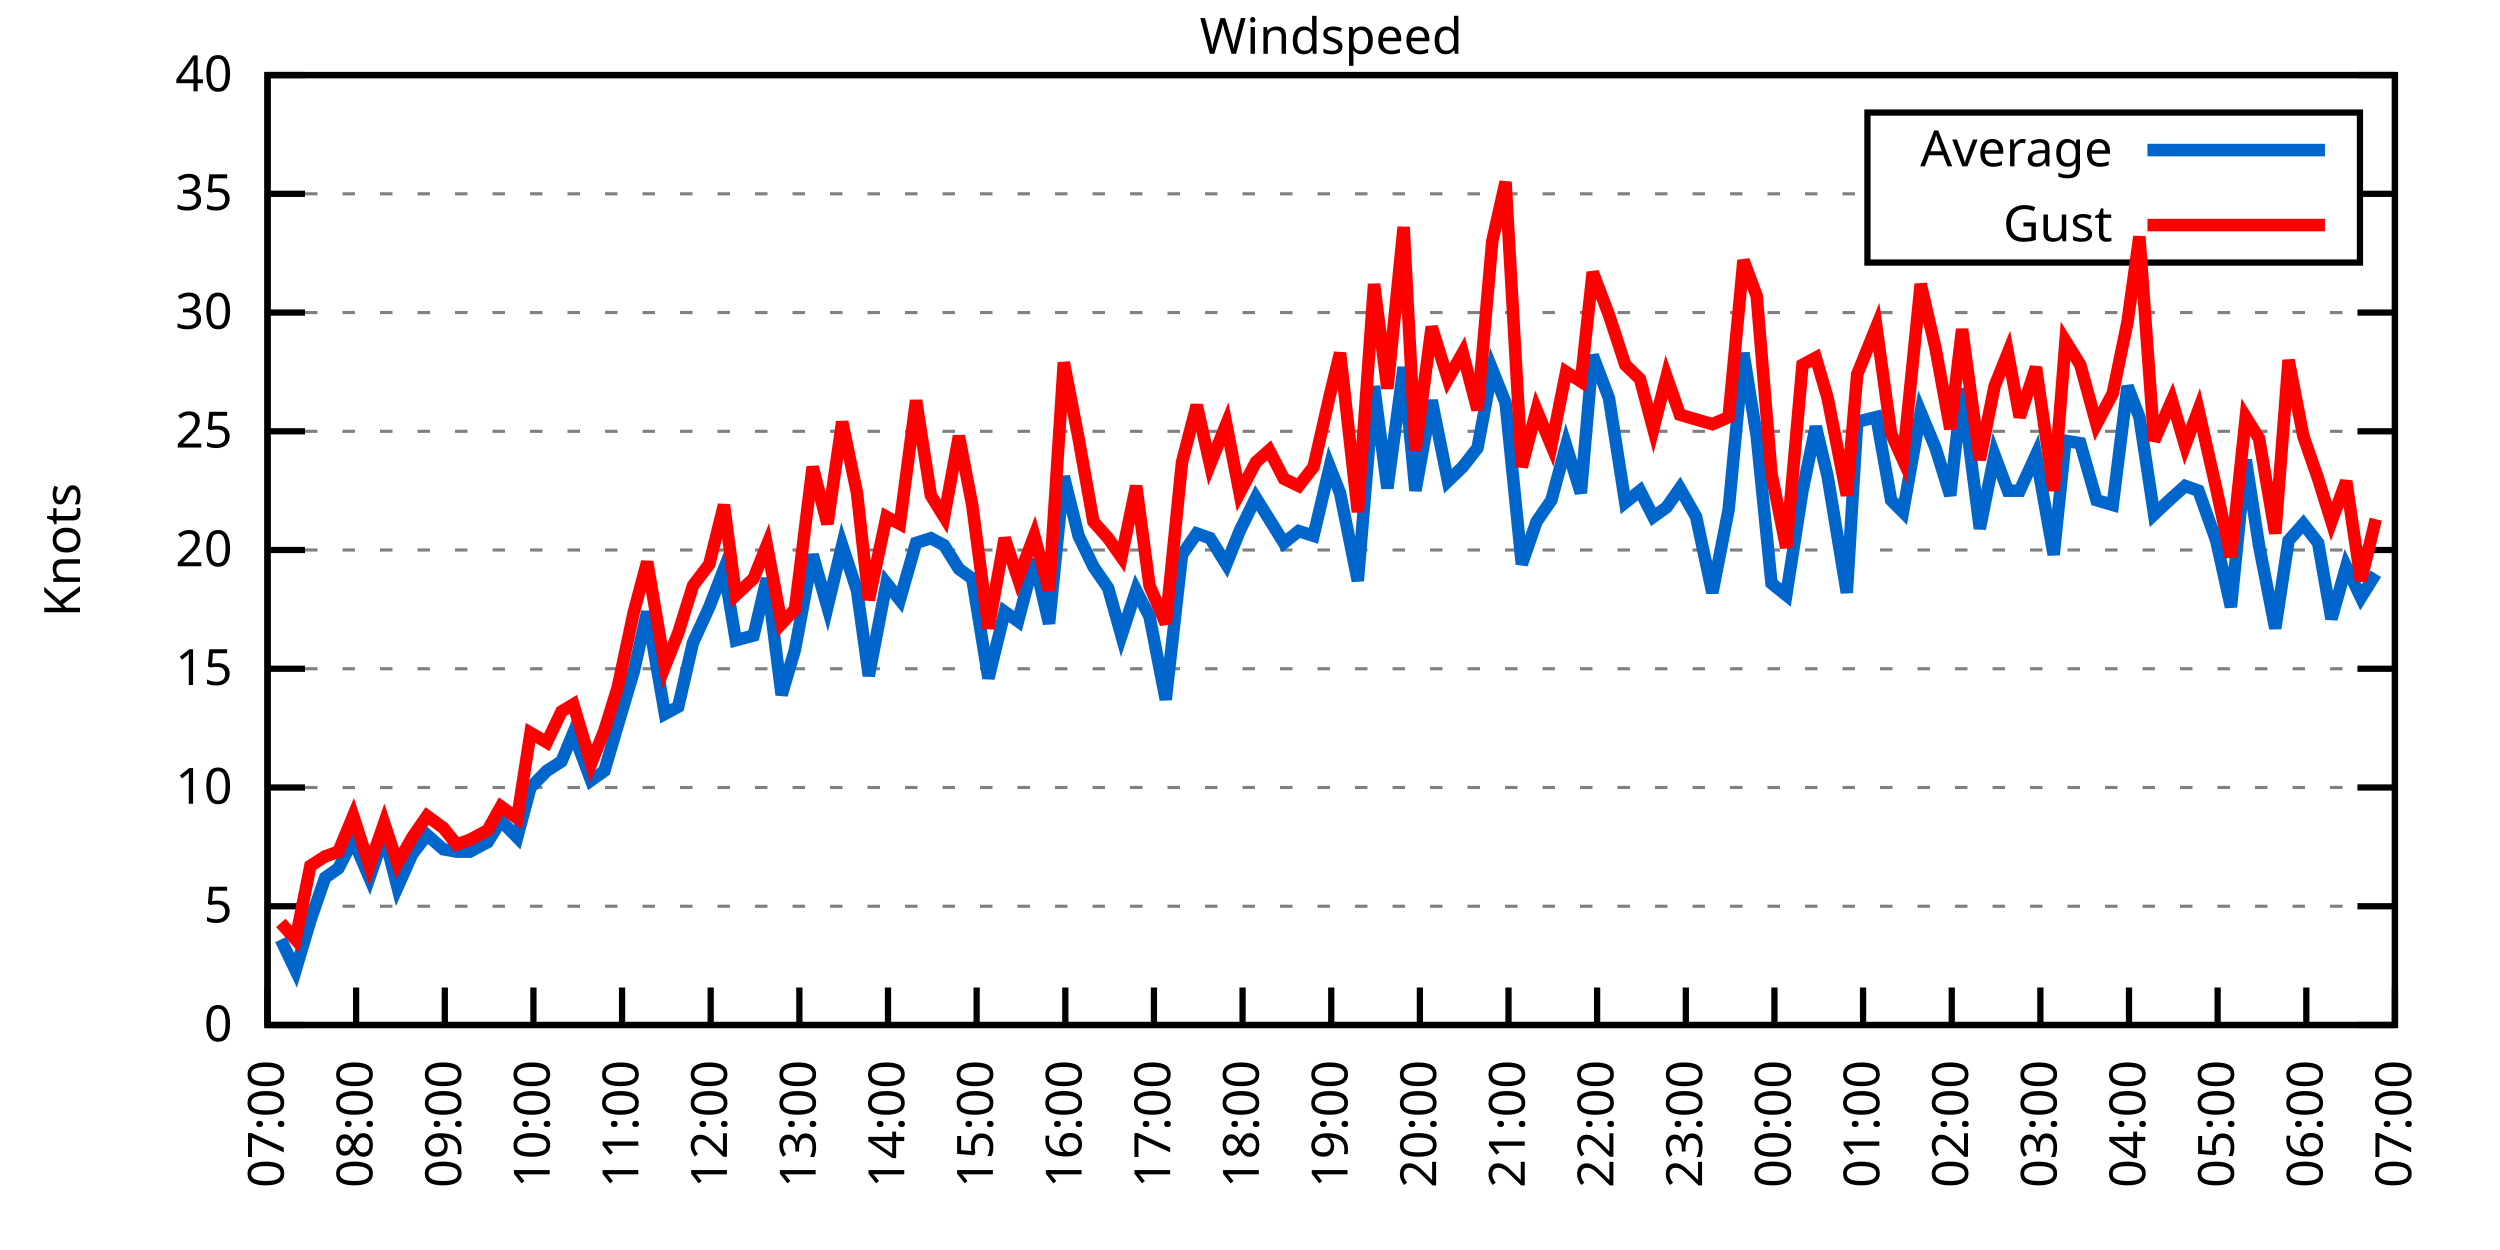
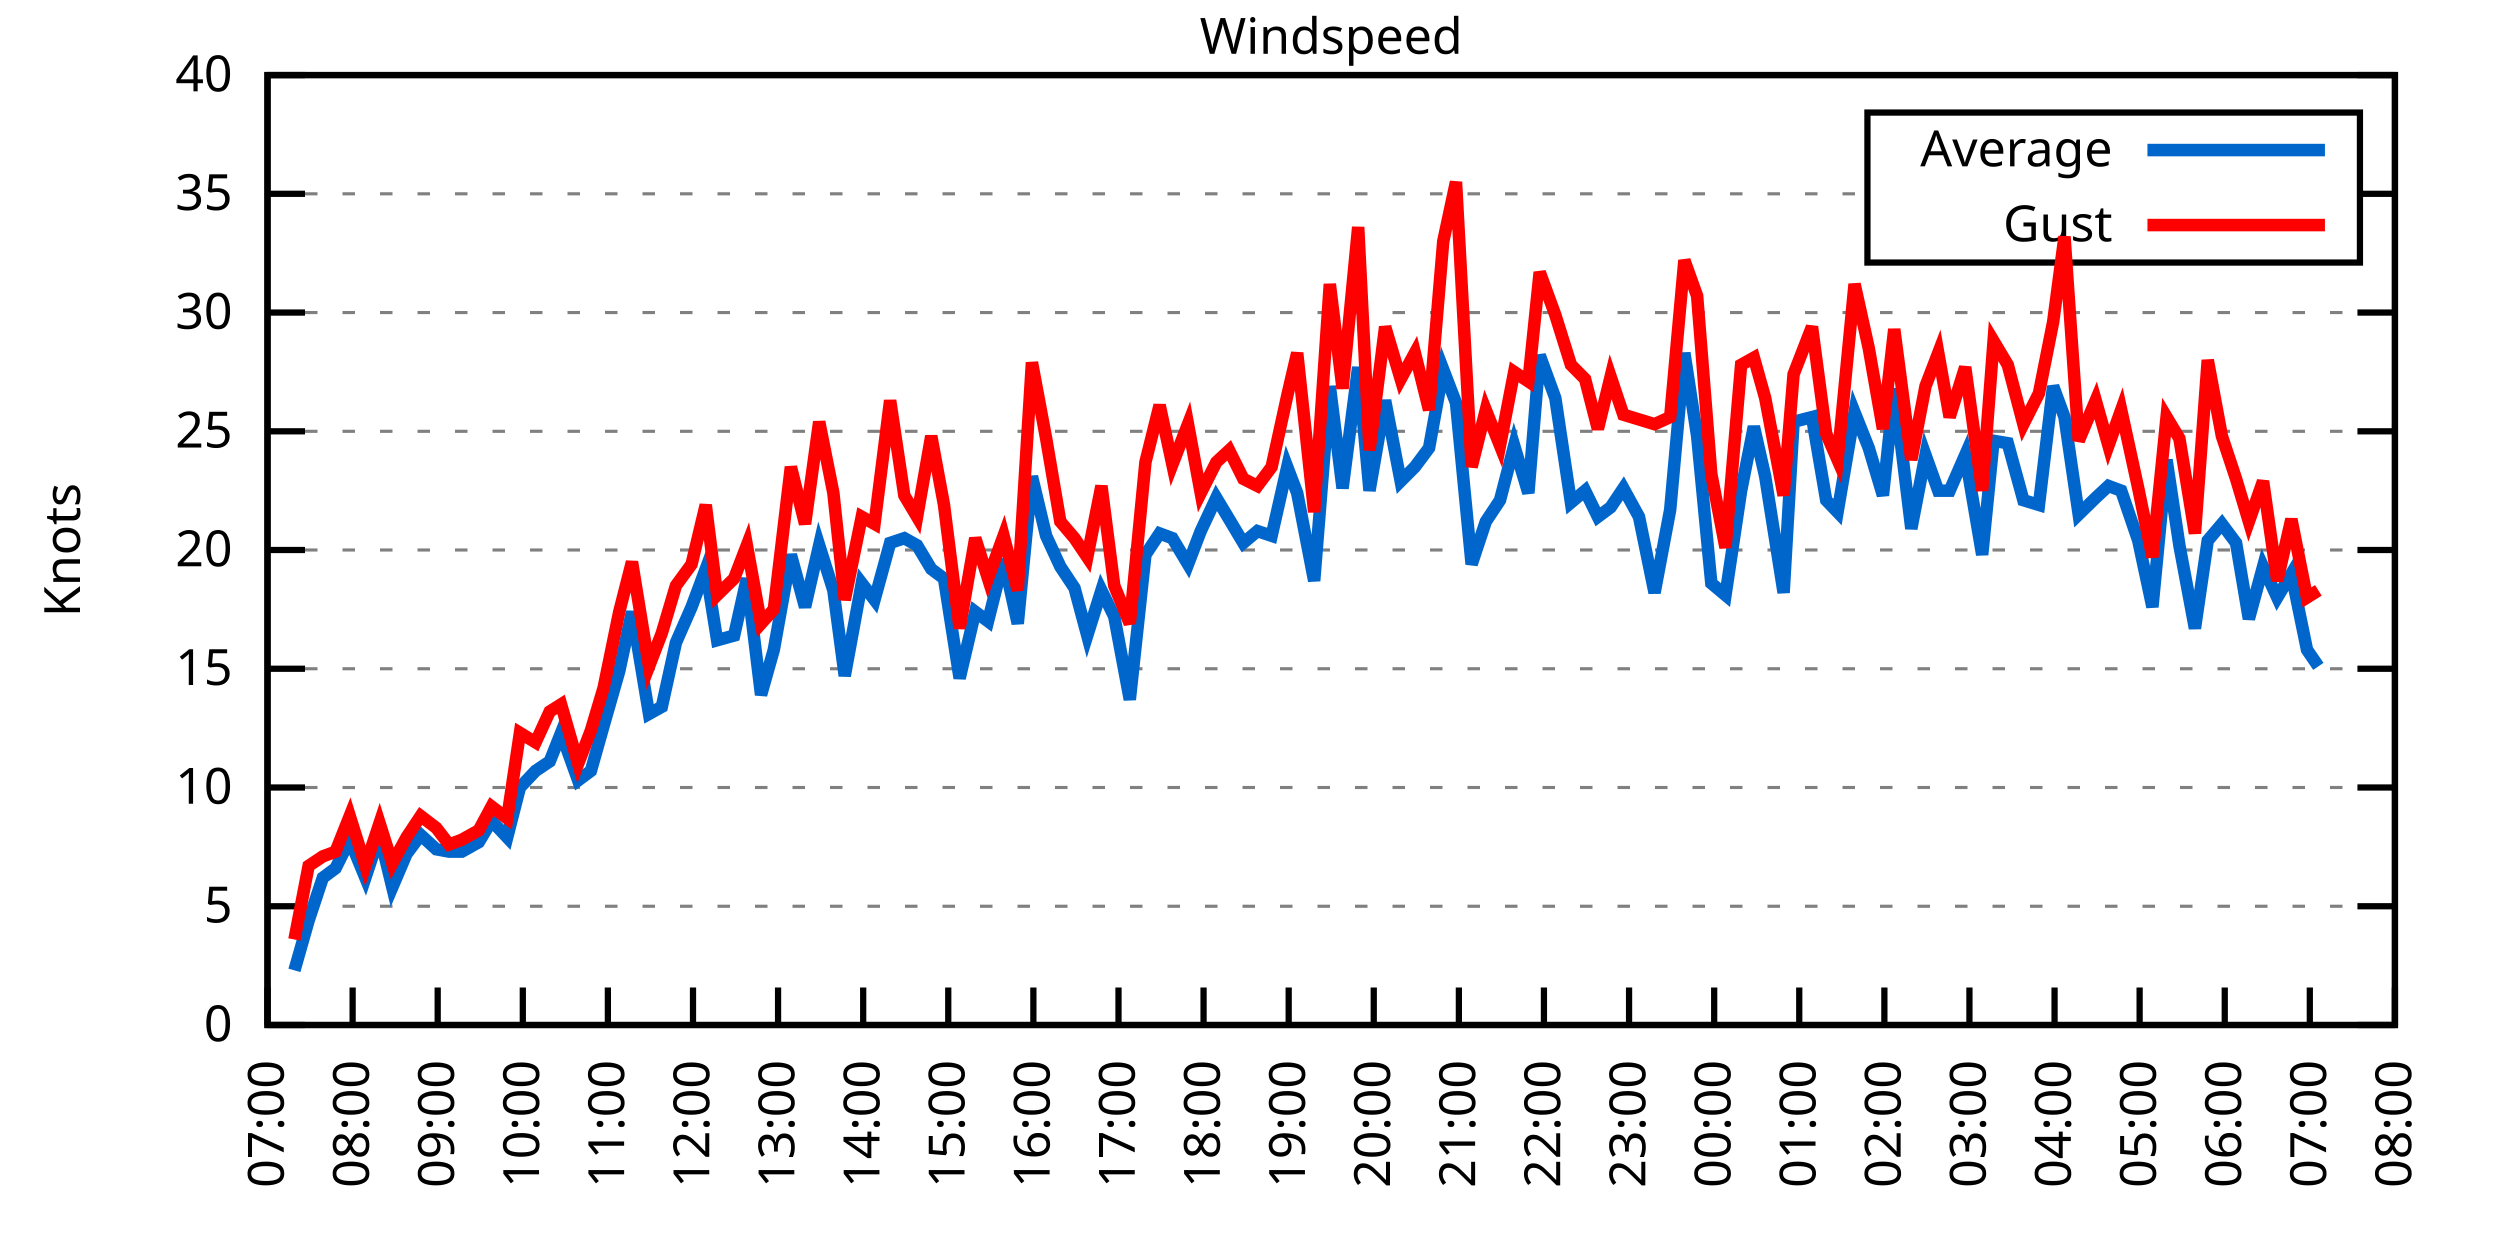
<svg xmlns="http://www.w3.org/2000/svg" xmlns:xlink="http://www.w3.org/1999/xlink" width="400" height="200" viewBox="0 0 400 200">
  <g id="gnuplot_canvas">
    <rect x="0" y="0" width="400" height="200" fill="none" />
    <defs>
      <circle id="gpDot" r="0.5" stroke-width="0.5" stroke="currentColor" />
      <path id="gpPt0" stroke-width="0.333" stroke="currentColor" d="M-1,0 h2 M0,-1 v2" />
      <path id="gpPt1" stroke-width="0.333" stroke="currentColor" d="M-1,-1 L1,1 M1,-1 L-1,1" />
      <path id="gpPt2" stroke-width="0.333" stroke="currentColor" d="M-1,0 L1,0 M0,-1 L0,1 M-1,-1 L1,1 M-1,1 L1,-1" />
      <rect id="gpPt3" stroke-width="0.333" stroke="currentColor" x="-1" y="-1" width="2" height="2" />
      <rect id="gpPt4" stroke-width="0.333" stroke="currentColor" fill="currentColor" x="-1" y="-1" width="2" height="2" />
      <circle id="gpPt5" stroke-width="0.333" stroke="currentColor" cx="0" cy="0" r="1" />
      <use xlink:href="#gpPt5" id="gpPt6" fill="currentColor" stroke="none" />
      <path id="gpPt7" stroke-width="0.333" stroke="currentColor" d="M0,-1.33 L-1.33,0.67 L1.33,0.67 z" />
      <use xlink:href="#gpPt7" id="gpPt8" fill="currentColor" stroke="none" />
      <use xlink:href="#gpPt7" id="gpPt9" stroke="currentColor" transform="rotate(180)" />
      <use xlink:href="#gpPt9" id="gpPt10" fill="currentColor" stroke="none" />
      <use xlink:href="#gpPt3" id="gpPt11" stroke="currentColor" transform="rotate(45)" />
      <use xlink:href="#gpPt11" id="gpPt12" fill="currentColor" stroke="none" />
      <path id="gpPt13" stroke-width="0.333" stroke="currentColor" d="M0,1.330 L1.265,0.411 L0.782,-1.067 L-0.782,-1.076 L-1.265,0.411 z" />
      <use xlink:href="#gpPt13" id="gpPt14" fill="currentColor" stroke="none" />
      <filter id="textbox" filterUnits="objectBoundingBox" x="0" y="0" height="1" width="1">
        <feFlood flood-color="white" flood-opacity="1" result="bgnd" />
        <feComposite in="SourceGraphic" in2="bgnd" operator="atop" />
      </filter>
      <filter id="greybox" filterUnits="objectBoundingBox" x="0" y="0" height="1" width="1">
        <feFlood flood-color="lightgrey" flood-opacity="1" result="grey" />
        <feComposite in="SourceGraphic" in2="grey" operator="atop" />
      </filter>
    </defs>
    <g fill="none" color="white" stroke="currentColor" stroke-width="1.00" stroke-linecap="butt" stroke-linejoin="miter">
</g>
    <g fill="none" color="black" stroke="currentColor" stroke-width="1.00" stroke-linecap="butt" stroke-linejoin="miter">
      <g stroke="none" shape-rendering="crispEdges">
        <polygon fill="rgb(255, 255, 255)" points="42.80,164.00 383.18,164.00 383.18,12.02 42.80,12.02 " />
      </g>
    </g>
    <g fill="none" color="black" stroke="currentColor" stroke-width="1.00" stroke-linecap="butt" stroke-linejoin="miter">
</g>
    <g fill="none" color="black" stroke="black" stroke-width="0.50" stroke-linecap="butt" stroke-linejoin="miter">
</g>
    <g fill="none" color="gray" stroke="currentColor" stroke-width="0.50" stroke-linecap="butt" stroke-linejoin="miter">
      <path stroke="gray" stroke-dasharray="2,4" class="gridline" d="M42.80,164.00 L383.19,164.00  " />
    </g>
    <g fill="none" color="gray" stroke="gray" stroke-width="1.00" stroke-linecap="butt" stroke-linejoin="miter">
</g>
    <g fill="none" color="black" stroke="currentColor" stroke-width="1.00" stroke-linecap="butt" stroke-linejoin="miter">
      <path stroke="black" d="M42.80,164.00 L48.80,164.00 M383.19,164.00 L377.19,164.00  " />
      <g transform="translate(37.20,166.60)" stroke="none" fill="black" font-family="Sans" font-size="8.00" text-anchor="end">
        <text>
          <tspan font-family="Sans"> 0</tspan>
        </text>
      </g>
    </g>
    <g fill="none" color="black" stroke="currentColor" stroke-width="1.00" stroke-linecap="butt" stroke-linejoin="miter">
</g>
    <g fill="none" color="black" stroke="black" stroke-width="0.50" stroke-linecap="butt" stroke-linejoin="miter">
</g>
    <g fill="none" color="gray" stroke="currentColor" stroke-width="0.50" stroke-linecap="butt" stroke-linejoin="miter">
      <path stroke="gray" stroke-dasharray="2,4" class="gridline" d="M42.80,145.00 L383.19,145.00  " />
    </g>
    <g fill="none" color="gray" stroke="gray" stroke-width="1.00" stroke-linecap="butt" stroke-linejoin="miter">
</g>
    <g fill="none" color="black" stroke="currentColor" stroke-width="1.00" stroke-linecap="butt" stroke-linejoin="miter">
      <path stroke="black" d="M42.80,145.00 L48.80,145.00 M383.19,145.00 L377.19,145.00  " />
      <g transform="translate(37.20,147.60)" stroke="none" fill="black" font-family="Sans" font-size="8.00" text-anchor="end">
        <text>
          <tspan font-family="Sans"> 5</tspan>
        </text>
      </g>
    </g>
    <g fill="none" color="black" stroke="currentColor" stroke-width="1.00" stroke-linecap="butt" stroke-linejoin="miter">
</g>
    <g fill="none" color="black" stroke="black" stroke-width="0.50" stroke-linecap="butt" stroke-linejoin="miter">
</g>
    <g fill="none" color="gray" stroke="currentColor" stroke-width="0.50" stroke-linecap="butt" stroke-linejoin="miter">
      <path stroke="gray" stroke-dasharray="2,4" class="gridline" d="M42.80,126.00 L383.19,126.00  " />
    </g>
    <g fill="none" color="gray" stroke="gray" stroke-width="1.00" stroke-linecap="butt" stroke-linejoin="miter">
</g>
    <g fill="none" color="black" stroke="currentColor" stroke-width="1.00" stroke-linecap="butt" stroke-linejoin="miter">
      <path stroke="black" d="M42.80,126.00 L48.80,126.00 M383.19,126.00 L377.19,126.00  " />
      <g transform="translate(37.20,128.60)" stroke="none" fill="black" font-family="Sans" font-size="8.00" text-anchor="end">
        <text>
          <tspan font-family="Sans"> 10</tspan>
        </text>
      </g>
    </g>
    <g fill="none" color="black" stroke="currentColor" stroke-width="1.00" stroke-linecap="butt" stroke-linejoin="miter">
</g>
    <g fill="none" color="black" stroke="black" stroke-width="0.50" stroke-linecap="butt" stroke-linejoin="miter">
</g>
    <g fill="none" color="gray" stroke="currentColor" stroke-width="0.50" stroke-linecap="butt" stroke-linejoin="miter">
      <path stroke="gray" stroke-dasharray="2,4" class="gridline" d="M42.80,107.00 L383.19,107.00  " />
    </g>
    <g fill="none" color="gray" stroke="gray" stroke-width="1.00" stroke-linecap="butt" stroke-linejoin="miter">
</g>
    <g fill="none" color="black" stroke="currentColor" stroke-width="1.00" stroke-linecap="butt" stroke-linejoin="miter">
      <path stroke="black" d="M42.80,107.00 L48.80,107.00 M383.19,107.00 L377.19,107.00  " />
      <g transform="translate(37.20,109.60)" stroke="none" fill="black" font-family="Sans" font-size="8.00" text-anchor="end">
        <text>
          <tspan font-family="Sans"> 15</tspan>
        </text>
      </g>
    </g>
    <g fill="none" color="black" stroke="currentColor" stroke-width="1.00" stroke-linecap="butt" stroke-linejoin="miter">
</g>
    <g fill="none" color="black" stroke="black" stroke-width="0.50" stroke-linecap="butt" stroke-linejoin="miter">
</g>
    <g fill="none" color="gray" stroke="currentColor" stroke-width="0.50" stroke-linecap="butt" stroke-linejoin="miter">
      <path stroke="gray" stroke-dasharray="2,4" class="gridline" d="M42.80,88.00 L383.19,88.00  " />
    </g>
    <g fill="none" color="gray" stroke="gray" stroke-width="1.00" stroke-linecap="butt" stroke-linejoin="miter">
</g>
    <g fill="none" color="black" stroke="currentColor" stroke-width="1.00" stroke-linecap="butt" stroke-linejoin="miter">
      <path stroke="black" d="M42.80,88.00 L48.80,88.00 M383.19,88.00 L377.19,88.00  " />
      <g transform="translate(37.20,90.60)" stroke="none" fill="black" font-family="Sans" font-size="8.00" text-anchor="end">
        <text>
          <tspan font-family="Sans"> 20</tspan>
        </text>
      </g>
    </g>
    <g fill="none" color="black" stroke="currentColor" stroke-width="1.00" stroke-linecap="butt" stroke-linejoin="miter">
</g>
    <g fill="none" color="black" stroke="black" stroke-width="0.50" stroke-linecap="butt" stroke-linejoin="miter">
</g>
    <g fill="none" color="gray" stroke="currentColor" stroke-width="0.50" stroke-linecap="butt" stroke-linejoin="miter">
      <path stroke="gray" stroke-dasharray="2,4" class="gridline" d="M42.80,69.01 L383.19,69.01  " />
    </g>
    <g fill="none" color="gray" stroke="gray" stroke-width="1.00" stroke-linecap="butt" stroke-linejoin="miter">
</g>
    <g fill="none" color="black" stroke="currentColor" stroke-width="1.00" stroke-linecap="butt" stroke-linejoin="miter">
      <path stroke="black" d="M42.80,69.01 L48.80,69.01 M383.19,69.01 L377.19,69.01  " />
      <g transform="translate(37.20,71.61)" stroke="none" fill="black" font-family="Sans" font-size="8.00" text-anchor="end">
        <text>
          <tspan font-family="Sans"> 25</tspan>
        </text>
      </g>
    </g>
    <g fill="none" color="black" stroke="currentColor" stroke-width="1.00" stroke-linecap="butt" stroke-linejoin="miter">
</g>
    <g fill="none" color="black" stroke="black" stroke-width="0.50" stroke-linecap="butt" stroke-linejoin="miter">
</g>
    <g fill="none" color="gray" stroke="currentColor" stroke-width="0.50" stroke-linecap="butt" stroke-linejoin="miter">
      <path stroke="gray" stroke-dasharray="2,4" class="gridline" d="M42.80,50.01 L383.19,50.01  " />
    </g>
    <g fill="none" color="gray" stroke="gray" stroke-width="1.00" stroke-linecap="butt" stroke-linejoin="miter">
</g>
    <g fill="none" color="black" stroke="currentColor" stroke-width="1.00" stroke-linecap="butt" stroke-linejoin="miter">
      <path stroke="black" d="M42.80,50.01 L48.80,50.01 M383.19,50.01 L377.19,50.01  " />
      <g transform="translate(37.20,52.61)" stroke="none" fill="black" font-family="Sans" font-size="8.00" text-anchor="end">
        <text>
          <tspan font-family="Sans"> 30</tspan>
        </text>
      </g>
    </g>
    <g fill="none" color="black" stroke="currentColor" stroke-width="1.00" stroke-linecap="butt" stroke-linejoin="miter">
</g>
    <g fill="none" color="black" stroke="black" stroke-width="0.50" stroke-linecap="butt" stroke-linejoin="miter">
</g>
    <g fill="none" color="gray" stroke="currentColor" stroke-width="0.50" stroke-linecap="butt" stroke-linejoin="miter">
      <path stroke="gray" stroke-dasharray="2,4" class="gridline" d="M42.80,31.01 L298.79,31.01 M377.59,31.01 L383.19,31.01  " />
    </g>
    <g fill="none" color="gray" stroke="gray" stroke-width="1.00" stroke-linecap="butt" stroke-linejoin="miter">
</g>
    <g fill="none" color="black" stroke="currentColor" stroke-width="1.00" stroke-linecap="butt" stroke-linejoin="miter">
      <path stroke="black" d="M42.80,31.01 L48.80,31.01 M383.19,31.01 L377.19,31.01  " />
      <g transform="translate(37.20,33.61)" stroke="none" fill="black" font-family="Sans" font-size="8.00" text-anchor="end">
        <text>
          <tspan font-family="Sans"> 35</tspan>
        </text>
      </g>
    </g>
    <g fill="none" color="black" stroke="currentColor" stroke-width="1.00" stroke-linecap="butt" stroke-linejoin="miter">
</g>
    <g fill="none" color="black" stroke="black" stroke-width="0.50" stroke-linecap="butt" stroke-linejoin="miter">
</g>
    <g fill="none" color="gray" stroke="currentColor" stroke-width="0.50" stroke-linecap="butt" stroke-linejoin="miter">
      <path stroke="gray" stroke-dasharray="2,4" class="gridline" d="M42.80,12.01 L383.19,12.01  " />
    </g>
    <g fill="none" color="gray" stroke="gray" stroke-width="1.00" stroke-linecap="butt" stroke-linejoin="miter">
</g>
    <g fill="none" color="black" stroke="currentColor" stroke-width="1.00" stroke-linecap="butt" stroke-linejoin="miter">
      <path stroke="black" d="M42.80,12.01 L48.80,12.01 M383.19,12.01 L377.19,12.01  " />
      <g transform="translate(37.20,14.61)" stroke="none" fill="black" font-family="Sans" font-size="8.00" text-anchor="end">
        <text>
          <tspan font-family="Sans"> 40</tspan>
        </text>
      </g>
    </g>
    <g fill="none" color="black" stroke="currentColor" stroke-width="1.00" stroke-linecap="butt" stroke-linejoin="miter">
      <path stroke="black" d="M42.80,164.00 L42.80,158.00  " />
      <g transform="translate(45.40,169.60) rotate(270.00)" stroke="none" fill="black" font-family="Sans" font-size="8.00" text-anchor="end">
        <text>
          <tspan font-family="Sans">07:00</tspan>
        </text>
      </g>
    </g>
    <g fill="none" color="black" stroke="currentColor" stroke-width="1.00" stroke-linecap="butt" stroke-linejoin="miter">
-       <path stroke="black" d="M56.98,164.00 L56.98,158.00  " />
-       <g transform="translate(59.58,169.60) rotate(270.00)" stroke="none" fill="black" font-family="Sans" font-size="8.00" text-anchor="end">
+       <path stroke="black" d="M56.42,164.00 L56.42,158.00  " />
+       <g transform="translate(59.02,169.60) rotate(270.00)" stroke="none" fill="black" font-family="Sans" font-size="8.00" text-anchor="end">
        <text>
          <tspan font-family="Sans">08:00</tspan>
        </text>
      </g>
    </g>
    <g fill="none" color="black" stroke="currentColor" stroke-width="1.00" stroke-linecap="butt" stroke-linejoin="miter">
-       <path stroke="black" d="M71.17,164.00 L71.17,158.00  " />
-       <g transform="translate(73.77,169.60) rotate(270.00)" stroke="none" fill="black" font-family="Sans" font-size="8.00" text-anchor="end">
+       <path stroke="black" d="M70.03,164.00 L70.03,158.00  " />
+       <g transform="translate(72.63,169.60) rotate(270.00)" stroke="none" fill="black" font-family="Sans" font-size="8.00" text-anchor="end">
        <text>
          <tspan font-family="Sans">09:00</tspan>
        </text>
      </g>
    </g>
    <g fill="none" color="black" stroke="currentColor" stroke-width="1.00" stroke-linecap="butt" stroke-linejoin="miter">
-       <path stroke="black" d="M85.35,164.00 L85.35,158.00  " />
-       <g transform="translate(87.95,169.60) rotate(270.00)" stroke="none" fill="black" font-family="Sans" font-size="8.00" text-anchor="end">
+       <path stroke="black" d="M83.65,164.00 L83.65,158.00  " />
+       <g transform="translate(86.25,169.60) rotate(270.00)" stroke="none" fill="black" font-family="Sans" font-size="8.00" text-anchor="end">
        <text>
          <tspan font-family="Sans">10:00</tspan>
        </text>
      </g>
    </g>
    <g fill="none" color="black" stroke="currentColor" stroke-width="1.00" stroke-linecap="butt" stroke-linejoin="miter">
-       <path stroke="black" d="M99.53,164.00 L99.53,158.00  " />
-       <g transform="translate(102.13,169.60) rotate(270.00)" stroke="none" fill="black" font-family="Sans" font-size="8.00" text-anchor="end">
+       <path stroke="black" d="M97.26,164.00 L97.26,158.00  " />
+       <g transform="translate(99.86,169.60) rotate(270.00)" stroke="none" fill="black" font-family="Sans" font-size="8.00" text-anchor="end">
        <text>
          <tspan font-family="Sans">11:00</tspan>
        </text>
      </g>
    </g>
    <g fill="none" color="black" stroke="currentColor" stroke-width="1.00" stroke-linecap="butt" stroke-linejoin="miter">
-       <path stroke="black" d="M113.71,164.00 L113.71,158.00  " />
-       <g transform="translate(116.31,169.60) rotate(270.00)" stroke="none" fill="black" font-family="Sans" font-size="8.00" text-anchor="end">
+       <path stroke="black" d="M110.88,164.00 L110.88,158.00  " />
+       <g transform="translate(113.48,169.60) rotate(270.00)" stroke="none" fill="black" font-family="Sans" font-size="8.00" text-anchor="end">
        <text>
          <tspan font-family="Sans">12:00</tspan>
        </text>
      </g>
    </g>
    <g fill="none" color="black" stroke="currentColor" stroke-width="1.00" stroke-linecap="butt" stroke-linejoin="miter">
-       <path stroke="black" d="M127.90,164.00 L127.90,158.00  " />
-       <g transform="translate(130.50,169.60) rotate(270.00)" stroke="none" fill="black" font-family="Sans" font-size="8.00" text-anchor="end">
+       <path stroke="black" d="M124.49,164.00 L124.49,158.00  " />
+       <g transform="translate(127.09,169.60) rotate(270.00)" stroke="none" fill="black" font-family="Sans" font-size="8.00" text-anchor="end">
        <text>
          <tspan font-family="Sans">13:00</tspan>
        </text>
      </g>
    </g>
    <g fill="none" color="black" stroke="currentColor" stroke-width="1.00" stroke-linecap="butt" stroke-linejoin="miter">
-       <path stroke="black" d="M142.08,164.00 L142.08,158.00  " />
-       <g transform="translate(144.68,169.60) rotate(270.00)" stroke="none" fill="black" font-family="Sans" font-size="8.00" text-anchor="end">
+       <path stroke="black" d="M138.11,164.00 L138.11,158.00  " />
+       <g transform="translate(140.71,169.60) rotate(270.00)" stroke="none" fill="black" font-family="Sans" font-size="8.00" text-anchor="end">
        <text>
          <tspan font-family="Sans">14:00</tspan>
        </text>
      </g>
    </g>
    <g fill="none" color="black" stroke="currentColor" stroke-width="1.00" stroke-linecap="butt" stroke-linejoin="miter">
-       <path stroke="black" d="M156.26,164.00 L156.26,158.00  " />
-       <g transform="translate(158.86,169.60) rotate(270.00)" stroke="none" fill="black" font-family="Sans" font-size="8.00" text-anchor="end">
+       <path stroke="black" d="M151.72,164.00 L151.72,158.00  " />
+       <g transform="translate(154.32,169.60) rotate(270.00)" stroke="none" fill="black" font-family="Sans" font-size="8.00" text-anchor="end">
        <text>
          <tspan font-family="Sans">15:00</tspan>
        </text>
      </g>
    </g>
    <g fill="none" color="black" stroke="currentColor" stroke-width="1.00" stroke-linecap="butt" stroke-linejoin="miter">
-       <path stroke="black" d="M170.45,164.00 L170.45,158.00  " />
-       <g transform="translate(173.05,169.60) rotate(270.00)" stroke="none" fill="black" font-family="Sans" font-size="8.00" text-anchor="end">
+       <path stroke="black" d="M165.34,164.00 L165.34,158.00  " />
+       <g transform="translate(167.94,169.60) rotate(270.00)" stroke="none" fill="black" font-family="Sans" font-size="8.00" text-anchor="end">
        <text>
          <tspan font-family="Sans">16:00</tspan>
        </text>
      </g>
    </g>
    <g fill="none" color="black" stroke="currentColor" stroke-width="1.00" stroke-linecap="butt" stroke-linejoin="miter">
-       <path stroke="black" d="M184.63,164.00 L184.63,158.00  " />
-       <g transform="translate(187.23,169.60) rotate(270.00)" stroke="none" fill="black" font-family="Sans" font-size="8.00" text-anchor="end">
+       <path stroke="black" d="M178.96,164.00 L178.96,158.00  " />
+       <g transform="translate(181.56,169.60) rotate(270.00)" stroke="none" fill="black" font-family="Sans" font-size="8.00" text-anchor="end">
        <text>
          <tspan font-family="Sans">17:00</tspan>
        </text>
      </g>
    </g>
    <g fill="none" color="black" stroke="currentColor" stroke-width="1.00" stroke-linecap="butt" stroke-linejoin="miter">
-       <path stroke="black" d="M198.81,164.00 L198.81,158.00  " />
-       <g transform="translate(201.41,169.60) rotate(270.00)" stroke="none" fill="black" font-family="Sans" font-size="8.00" text-anchor="end">
+       <path stroke="black" d="M192.57,164.00 L192.57,158.00  " />
+       <g transform="translate(195.17,169.60) rotate(270.00)" stroke="none" fill="black" font-family="Sans" font-size="8.00" text-anchor="end">
        <text>
          <tspan font-family="Sans">18:00</tspan>
        </text>
      </g>
    </g>
    <g fill="none" color="black" stroke="currentColor" stroke-width="1.00" stroke-linecap="butt" stroke-linejoin="miter">
-       <path stroke="black" d="M213.00,164.00 L213.00,158.00  " />
-       <g transform="translate(215.60,169.60) rotate(270.00)" stroke="none" fill="black" font-family="Sans" font-size="8.00" text-anchor="end">
+       <path stroke="black" d="M206.19,164.00 L206.19,158.00  " />
+       <g transform="translate(208.79,169.60) rotate(270.00)" stroke="none" fill="black" font-family="Sans" font-size="8.00" text-anchor="end">
        <text>
          <tspan font-family="Sans">19:00</tspan>
        </text>
      </g>
    </g>
    <g fill="none" color="black" stroke="currentColor" stroke-width="1.00" stroke-linecap="butt" stroke-linejoin="miter">
-       <path stroke="black" d="M227.18,164.00 L227.18,158.00  " />
-       <g transform="translate(229.78,169.60) rotate(270.00)" stroke="none" fill="black" font-family="Sans" font-size="8.00" text-anchor="end">
+       <path stroke="black" d="M219.80,164.00 L219.80,158.00  " />
+       <g transform="translate(222.40,169.60) rotate(270.00)" stroke="none" fill="black" font-family="Sans" font-size="8.00" text-anchor="end">
        <text>
          <tspan font-family="Sans">20:00</tspan>
        </text>
      </g>
    </g>
    <g fill="none" color="black" stroke="currentColor" stroke-width="1.00" stroke-linecap="butt" stroke-linejoin="miter">
-       <path stroke="black" d="M241.36,164.00 L241.36,158.00  " />
-       <g transform="translate(243.96,169.60) rotate(270.00)" stroke="none" fill="black" font-family="Sans" font-size="8.00" text-anchor="end">
+       <path stroke="black" d="M233.42,164.00 L233.42,158.00  " />
+       <g transform="translate(236.02,169.60) rotate(270.00)" stroke="none" fill="black" font-family="Sans" font-size="8.00" text-anchor="end">
        <text>
          <tspan font-family="Sans">21:00</tspan>
        </text>
      </g>
    </g>
    <g fill="none" color="black" stroke="currentColor" stroke-width="1.00" stroke-linecap="butt" stroke-linejoin="miter">
-       <path stroke="black" d="M255.54,164.00 L255.54,158.00  " />
-       <g transform="translate(258.14,169.60) rotate(270.00)" stroke="none" fill="black" font-family="Sans" font-size="8.00" text-anchor="end">
+       <path stroke="black" d="M247.03,164.00 L247.03,158.00  " />
+       <g transform="translate(249.63,169.60) rotate(270.00)" stroke="none" fill="black" font-family="Sans" font-size="8.00" text-anchor="end">
        <text>
          <tspan font-family="Sans">22:00</tspan>
        </text>
      </g>
    </g>
    <g fill="none" color="black" stroke="currentColor" stroke-width="1.00" stroke-linecap="butt" stroke-linejoin="miter">
-       <path stroke="black" d="M269.73,164.00 L269.73,158.00  " />
-       <g transform="translate(272.33,169.60) rotate(270.00)" stroke="none" fill="black" font-family="Sans" font-size="8.00" text-anchor="end">
+       <path stroke="black" d="M260.65,164.00 L260.65,158.00  " />
+       <g transform="translate(263.25,169.60) rotate(270.00)" stroke="none" fill="black" font-family="Sans" font-size="8.00" text-anchor="end">
        <text>
          <tspan font-family="Sans">23:00</tspan>
        </text>
      </g>
    </g>
    <g fill="none" color="black" stroke="currentColor" stroke-width="1.00" stroke-linecap="butt" stroke-linejoin="miter">
-       <path stroke="black" d="M283.91,164.00 L283.91,158.00  " />
-       <g transform="translate(286.51,169.60) rotate(270.00)" stroke="none" fill="black" font-family="Sans" font-size="8.00" text-anchor="end">
+       <path stroke="black" d="M274.27,164.00 L274.27,158.00  " />
+       <g transform="translate(276.87,169.60) rotate(270.00)" stroke="none" fill="black" font-family="Sans" font-size="8.00" text-anchor="end">
        <text>
          <tspan font-family="Sans">00:00</tspan>
        </text>
      </g>
    </g>
    <g fill="none" color="black" stroke="currentColor" stroke-width="1.00" stroke-linecap="butt" stroke-linejoin="miter">
-       <path stroke="black" d="M298.09,164.00 L298.09,158.00  " />
-       <g transform="translate(300.69,169.60) rotate(270.00)" stroke="none" fill="black" font-family="Sans" font-size="8.00" text-anchor="end">
+       <path stroke="black" d="M287.88,164.00 L287.88,158.00  " />
+       <g transform="translate(290.48,169.60) rotate(270.00)" stroke="none" fill="black" font-family="Sans" font-size="8.00" text-anchor="end">
        <text>
          <tspan font-family="Sans">01:00</tspan>
        </text>
      </g>
    </g>
    <g fill="none" color="black" stroke="currentColor" stroke-width="1.00" stroke-linecap="butt" stroke-linejoin="miter">
-       <path stroke="black" d="M312.28,164.00 L312.28,158.00  " />
-       <g transform="translate(314.88,169.60) rotate(270.00)" stroke="none" fill="black" font-family="Sans" font-size="8.00" text-anchor="end">
+       <path stroke="black" d="M301.50,164.00 L301.50,158.00  " />
+       <g transform="translate(304.10,169.60) rotate(270.00)" stroke="none" fill="black" font-family="Sans" font-size="8.00" text-anchor="end">
        <text>
          <tspan font-family="Sans">02:00</tspan>
        </text>
      </g>
    </g>
    <g fill="none" color="black" stroke="currentColor" stroke-width="1.00" stroke-linecap="butt" stroke-linejoin="miter">
-       <path stroke="black" d="M326.46,164.00 L326.46,158.00  " />
-       <g transform="translate(329.06,169.60) rotate(270.00)" stroke="none" fill="black" font-family="Sans" font-size="8.00" text-anchor="end">
+       <path stroke="black" d="M315.11,164.00 L315.11,158.00  " />
+       <g transform="translate(317.71,169.60) rotate(270.00)" stroke="none" fill="black" font-family="Sans" font-size="8.00" text-anchor="end">
        <text>
          <tspan font-family="Sans">03:00</tspan>
        </text>
      </g>
    </g>
    <g fill="none" color="black" stroke="currentColor" stroke-width="1.00" stroke-linecap="butt" stroke-linejoin="miter">
-       <path stroke="black" d="M340.64,164.00 L340.64,158.00  " />
-       <g transform="translate(343.24,169.60) rotate(270.00)" stroke="none" fill="black" font-family="Sans" font-size="8.00" text-anchor="end">
+       <path stroke="black" d="M328.73,164.00 L328.73,158.00  " />
+       <g transform="translate(331.33,169.60) rotate(270.00)" stroke="none" fill="black" font-family="Sans" font-size="8.00" text-anchor="end">
        <text>
          <tspan font-family="Sans">04:00</tspan>
        </text>
      </g>
    </g>
    <g fill="none" color="black" stroke="currentColor" stroke-width="1.00" stroke-linecap="butt" stroke-linejoin="miter">
-       <path stroke="black" d="M354.82,164.00 L354.82,158.00  " />
-       <g transform="translate(357.42,169.60) rotate(270.00)" stroke="none" fill="black" font-family="Sans" font-size="8.00" text-anchor="end">
+       <path stroke="black" d="M342.34,164.00 L342.34,158.00  " />
+       <g transform="translate(344.94,169.60) rotate(270.00)" stroke="none" fill="black" font-family="Sans" font-size="8.00" text-anchor="end">
        <text>
          <tspan font-family="Sans">05:00</tspan>
        </text>
      </g>
    </g>
    <g fill="none" color="black" stroke="currentColor" stroke-width="1.00" stroke-linecap="butt" stroke-linejoin="miter">
-       <path stroke="black" d="M369.01,164.00 L369.01,158.00  " />
-       <g transform="translate(371.61,169.60) rotate(270.00)" stroke="none" fill="black" font-family="Sans" font-size="8.00" text-anchor="end">
+       <path stroke="black" d="M355.96,164.00 L355.96,158.00  " />
+       <g transform="translate(358.56,169.60) rotate(270.00)" stroke="none" fill="black" font-family="Sans" font-size="8.00" text-anchor="end">
        <text>
          <tspan font-family="Sans">06:00</tspan>
+         </text>
+       </g>
+     </g>
+     <g fill="none" color="black" stroke="currentColor" stroke-width="1.00" stroke-linecap="butt" stroke-linejoin="miter">
+       <path stroke="black" d="M369.57,164.00 L369.57,158.00  " />
+       <g transform="translate(372.17,169.60) rotate(270.00)" stroke="none" fill="black" font-family="Sans" font-size="8.00" text-anchor="end">
+         <text>
+           <tspan font-family="Sans">07:00</tspan>
        </text>
      </g>
    </g>
    <g fill="none" color="black" stroke="currentColor" stroke-width="1.00" stroke-linecap="butt" stroke-linejoin="miter">
      <path stroke="black" d="M383.19,164.00 L383.19,158.00  " />
      <g transform="translate(385.79,169.60) rotate(270.00)" stroke="none" fill="black" font-family="Sans" font-size="8.00" text-anchor="end">
        <text>
-           <tspan font-family="Sans">07:00</tspan>
+           <tspan font-family="Sans">08:00</tspan>
        </text>
      </g>
    </g>
    <g fill="none" color="black" stroke="currentColor" stroke-width="1.00" stroke-linecap="butt" stroke-linejoin="miter">
</g>
    <g fill="none" color="black" stroke="currentColor" stroke-width="1.00" stroke-linecap="butt" stroke-linejoin="miter">
      <path stroke="black" d="M42.80,12.01 L42.80,164.00 L383.19,164.00 L383.19,12.01 L42.80,12.01 Z  " />
    </g>
    <g fill="none" color="black" stroke="currentColor" stroke-width="1.00" stroke-linecap="butt" stroke-linejoin="miter">
</g>
    <g fill="none" color="black" stroke="currentColor" stroke-width="1.00" stroke-linecap="butt" stroke-linejoin="miter">
      <path stroke="black" d="M298.79,42.01 L298.79,18.01 L377.59,18.01 L377.59,42.01 L298.79,42.01 Z  " />
    </g>
    <g id="Windspeed_plot_1">
      <g fill="none" color="white" stroke="black" stroke-width="2.00" stroke-linecap="butt" stroke-linejoin="miter">
</g>
      <g fill="none" color="black" stroke="currentColor" stroke-width="2.00" stroke-linecap="butt" stroke-linejoin="miter">
        <g transform="translate(337.99,26.61)" stroke="none" fill="black" font-family="Sans" font-size="8.00" text-anchor="end">
          <text>
            <tspan font-family="Sans">Average</tspan>
          </text>
        </g>
      </g>
      <g fill="none" color="black" stroke="currentColor" stroke-width="2.00" stroke-linecap="butt" stroke-linejoin="miter">
-         <path stroke="rgb(  0, 102, 204)" d="M343.59,24.01 L371.99,24.01 M44.93,150.32 L47.29,155.26 L49.66,147.28 L52.02,140.44 L54.15,138.92 L56.51,134.36   L59.11,140.44 L61.47,133.60 L63.60,141.96 L65.97,136.64 L68.33,133.60 L70.93,135.88 L73.06,136.26 L75.18,136.26   L78.02,134.74 L80.15,131.32 L82.75,133.98 L84.88,126.00 L87.48,123.34 L89.84,121.82 L91.73,117.26 L94.57,124.86   L96.70,123.34 L98.82,116.12 L101.42,107.38 L103.55,97.88 L106.39,114.22 L108.51,113.08 L110.88,102.82 L113.48,97.12   L115.84,91.04 L117.73,102.44 L120.57,101.68 L122.70,92.56 L125.06,111.18 L127.19,103.96 L130.02,88.76 L132.39,97.12   L134.75,87.25 L137.12,94.46 L139.01,108.14 L141.84,93.32 L143.97,95.98 L146.57,86.87 L148.94,86.11 L151.06,87.25   L153.43,91.04 L155.55,92.56 L158.15,108.52 L160.75,97.88 L162.88,99.40 L165.48,89.52 L167.85,99.78 L170.21,76.23   L172.57,85.73 L174.94,90.66 L177.30,94.08 L179.43,101.68 L181.79,94.46 L183.92,98.64 L186.52,111.94 L189.12,88.76   L191.48,85.35 L193.61,86.11 L196.21,90.28 L198.34,84.97 L200.94,79.65 L203.07,83.07 L205.43,86.87 L207.79,84.97   L210.16,85.73 L212.76,74.71 L214.41,78.89 L217.25,92.94 L219.85,61.79 L221.98,78.13 L224.58,58.75 L226.47,78.51   L229.07,64.07 L231.67,76.99 L234.03,74.71 L236.40,71.67 L238.76,59.13 L240.89,64.45 L243.49,90.28 L245.85,83.45   L248.22,80.03 L250.58,71.29 L252.94,78.89 L254.83,56.85 L257.43,63.69 L260.04,80.41 L262.40,78.51 L264.53,82.69   L266.65,81.17 L268.78,78.13 L271.38,82.69 L273.98,94.84 L276.58,81.55 L278.95,56.47 L281.07,69.77 L283.44,93.32   L285.80,95.22 L288.40,78.51 L290.53,68.25 L292.42,76.23 L295.49,94.84 L297.15,67.49 L300.22,66.73 L302.58,80.03   L304.47,81.93 L307.31,65.97 L309.68,71.67 L312.04,79.27 L313.93,62.17 L316.77,84.59 L319.13,72.81 L321.26,78.51   L323.15,78.51 L325.75,72.81 L328.59,88.76 L330.48,70.53 L332.84,70.91 L335.44,80.03 L338.04,80.79 L340.40,61.79   L342.30,66.73 L344.66,82.31 L347.50,79.65 L349.62,77.75 L351.75,78.51 L354.59,86.49 L356.95,97.12 L359.32,73.57   L361.44,87.25 L364.04,100.54 L366.17,86.49 L368.53,83.83 L370.90,86.87 L373.03,99.02 L375.39,90.66 L377.75,95.60   L380.12,91.80  " />
+         <path stroke="rgb(  0, 102, 204)" d="M343.59,24.01 L371.99,24.01 M47.11,155.26 L49.38,147.28 L51.65,140.44 L53.69,138.92 L55.96,134.36 L58.46,140.44   L60.73,133.60 L62.77,141.96 L65.04,136.64 L67.31,133.60 L69.80,135.88 L71.85,136.26 L73.89,136.26 L76.61,134.74   L78.65,131.32 L81.15,133.98 L83.19,126.00 L85.69,123.34 L87.96,121.82 L89.77,117.26 L92.50,124.86 L94.54,123.34   L96.58,116.12 L99.08,107.38 L101.12,97.88 L103.84,114.22 L105.89,113.08 L108.15,102.82 L110.65,97.12 L112.92,91.04   L114.74,102.44 L117.46,101.68 L119.50,92.56 L121.77,111.18 L123.81,103.96 L126.54,88.76 L128.81,97.12 L131.07,87.25   L133.34,94.46 L135.16,108.14 L137.88,93.32 L139.92,95.98 L142.42,86.87 L144.69,86.11 L146.73,87.25 L149.00,91.04   L151.04,92.56 L153.54,108.52 L156.04,97.88 L158.08,99.40 L160.57,89.52 L162.84,99.78 L165.11,76.23 L167.38,85.73   L169.65,90.66 L171.92,94.08 L173.96,101.68 L176.23,94.46 L178.28,98.64 L180.77,111.94 L183.27,88.76 L185.54,85.35   L187.58,86.11 L190.08,90.28 L192.12,84.97 L194.61,79.65 L196.66,83.07 L198.93,86.87 L201.19,84.97 L203.46,85.73   L205.96,74.71 L207.55,78.89 L210.27,92.94 L212.77,61.79 L214.81,78.13 L217.31,58.75 L219.12,78.51 L221.62,64.07   L224.11,76.99 L226.38,74.71 L228.65,71.67 L230.92,59.13 L232.96,64.45 L235.46,90.28 L237.73,83.45 L240.00,80.03   L242.27,71.29 L244.54,78.89 L246.35,56.85 L248.85,63.69 L251.35,80.41 L253.61,78.51 L255.66,82.69 L257.70,81.17   L259.74,78.13 L262.24,82.69 L264.73,94.84 L267.23,81.55 L269.50,56.47 L271.54,69.77 L273.81,93.32 L276.08,95.22   L278.58,78.51 L280.62,68.25 L282.43,76.23 L285.38,94.84 L286.97,67.49 L289.92,66.73 L292.19,80.03 L294.01,81.93   L296.73,65.97 L299.00,71.67 L301.27,79.27 L303.08,62.17 L305.81,84.59 L308.08,72.81 L310.12,78.51 L311.94,78.51   L314.43,72.81 L317.15,88.76 L318.97,70.53 L321.24,70.91 L323.74,80.03 L326.23,80.79 L328.50,61.79 L330.32,66.73   L332.59,82.31 L335.31,79.65 L337.35,77.75 L339.39,78.51 L342.12,86.49 L344.39,97.12 L346.65,73.57 L348.70,87.25   L351.19,100.54 L353.24,86.49 L355.50,83.83 L357.77,86.87 L359.82,99.02 L362.09,90.66 L364.36,95.60 L366.62,91.80   L369.12,103.96 L370.94,106.62  " />
      </g>
    </g>
    <g id="Windspeed_plot_2">
      <g fill="none" color="black" stroke="currentColor" stroke-width="2.00" stroke-linecap="butt" stroke-linejoin="miter">
        <g transform="translate(337.99,38.61)" stroke="none" fill="black" font-family="Sans" font-size="8.00" text-anchor="end">
          <text>
            <tspan font-family="Sans">Gust</tspan>
          </text>
        </g>
      </g>
      <g fill="none" color="black" stroke="currentColor" stroke-width="2.00" stroke-linecap="butt" stroke-linejoin="miter">
-         <path stroke="rgb(255,   0,   0)" d="M343.59,36.01 L371.99,36.01 M44.93,147.66 L47.29,150.32 L49.66,138.54 L52.02,137.02 L54.15,136.26 L56.51,130.56   L59.11,138.54 L61.47,131.70 L63.60,138.16 L65.97,133.98 L68.33,130.56 L70.93,132.46 L73.06,135.12 L75.18,134.36   L78.02,132.84 L80.15,129.04 L82.75,130.94 L84.88,117.26 L87.48,118.78 L89.84,113.84 L91.73,112.70 L94.57,122.20   L96.70,116.88 L98.82,110.04 L101.42,97.88 L103.55,89.90 L106.39,106.62 L108.51,101.30 L110.88,93.70 L113.48,90.28   L115.84,80.79 L117.73,95.22 L120.57,92.56 L122.70,87.25 L125.06,99.78 L127.19,97.50 L130.02,74.71 L132.39,83.83   L134.75,67.49 L137.12,78.89 L139.01,95.98 L141.84,82.69 L143.97,83.83 L146.57,64.07 L148.94,79.27 L151.06,82.69   L153.43,69.77 L155.55,80.79 L158.15,100.54 L160.75,86.11 L162.88,92.56 L165.48,85.73 L167.85,94.46 L170.21,57.99   L172.57,70.15 L174.94,83.45 L177.30,86.11 L179.43,89.14 L181.79,77.75 L183.92,93.70 L186.52,99.78 L189.12,73.95   L191.48,64.83 L193.61,74.33 L196.21,67.87 L198.34,78.89 L200.94,73.95 L203.07,72.05 L205.43,76.61 L207.79,77.75   L210.16,74.71 L212.76,63.31 L214.41,56.47 L217.25,81.93 L219.85,45.45 L221.98,62.17 L224.58,36.33 L226.47,72.05   L229.07,52.29 L231.67,60.65 L234.03,56.47 L236.40,65.59 L238.76,38.61 L240.89,29.11 L243.49,74.71 L245.85,65.59   L248.22,71.29 L250.58,59.51 L252.94,61.03 L254.83,43.55 L257.43,50.39 L260.04,58.37 L262.40,60.65 L264.53,68.63   L266.65,60.27 L268.78,66.35 L271.38,67.11 L273.98,67.87 L276.58,66.73 L278.95,41.65 L281.07,47.35 L283.44,75.85   L285.80,87.63 L288.40,58.37 L290.53,57.23 L292.42,63.69 L295.49,79.27 L297.15,59.89 L300.22,52.29 L302.58,69.39   L304.47,73.57 L307.31,45.45 L309.68,55.71 L312.04,68.63 L313.93,52.67 L316.77,73.57 L319.13,61.79 L321.26,56.47   L323.15,66.73 L325.75,58.75 L328.59,78.51 L330.48,54.57 L332.84,58.37 L335.44,67.87 L338.04,62.93 L340.40,51.53   L342.30,37.85 L344.66,70.53 L347.50,64.07 L349.62,71.29 L351.75,65.59 L354.59,78.13 L356.95,89.14 L359.32,66.73   L361.44,70.15 L364.04,85.35 L366.17,57.61 L368.53,69.77 L370.90,76.61 L373.03,83.45 L375.39,76.99 L377.75,92.94   L380.12,83.07  " />
+         <path stroke="rgb(255,   0,   0)" d="M343.59,36.01 L371.99,36.01 M47.11,150.32 L49.38,138.54 L51.65,137.02 L53.69,136.26 L55.96,130.56 L58.46,138.54   L60.73,131.70 L62.77,138.16 L65.04,133.98 L67.31,130.56 L69.80,132.46 L71.85,135.12 L73.89,134.36 L76.61,132.84   L78.65,129.04 L81.15,130.94 L83.19,117.26 L85.69,118.78 L87.96,113.84 L89.77,112.70 L92.50,122.20 L94.54,116.88   L96.58,110.04 L99.08,97.88 L101.12,89.90 L103.84,106.62 L105.89,101.30 L108.15,93.70 L110.65,90.28 L112.92,80.79   L114.74,95.22 L117.46,92.56 L119.50,87.25 L121.77,99.78 L123.81,97.50 L126.54,74.71 L128.81,83.83 L131.07,67.49   L133.34,78.89 L135.16,95.98 L137.88,82.69 L139.92,83.83 L142.42,64.07 L144.69,79.27 L146.73,82.69 L149.00,69.77   L151.04,80.79 L153.54,100.54 L156.04,86.11 L158.08,92.56 L160.57,85.73 L162.84,94.46 L165.11,57.99 L167.38,70.15   L169.65,83.45 L171.92,86.11 L173.96,89.14 L176.23,77.75 L178.28,93.70 L180.77,99.78 L183.27,73.95 L185.54,64.83   L187.58,74.33 L190.08,67.87 L192.12,78.89 L194.61,73.95 L196.66,72.05 L198.93,76.61 L201.19,77.75 L203.46,74.71   L205.96,63.31 L207.55,56.47 L210.27,81.93 L212.77,45.45 L214.81,62.17 L217.31,36.33 L219.12,72.05 L221.62,52.29   L224.11,60.65 L226.38,56.47 L228.65,65.59 L230.92,38.61 L232.96,29.11 L235.46,74.71 L237.73,65.59 L240.00,71.29   L242.27,59.51 L244.54,61.03 L246.35,43.55 L248.85,50.39 L251.35,58.37 L253.61,60.65 L255.66,68.63 L257.70,60.27   L259.74,66.35 L262.24,67.11 L264.73,67.87 L267.23,66.73 L269.50,41.65 L271.54,47.35 L273.81,75.85 L276.08,87.63   L278.58,58.37 L280.62,57.23 L282.43,63.69 L285.38,79.27 L286.97,59.89 L289.92,52.29 L292.19,69.39 L294.01,73.57   L296.73,45.45 L299.00,55.71 L301.27,68.63 L303.08,52.67 L305.81,73.57 L308.08,61.79 L310.12,56.47 L311.94,66.73   L314.43,58.75 L317.15,78.51 L318.97,54.57 L321.24,58.37 L323.74,67.87 L326.23,62.93 L328.50,51.53 L330.32,37.85   L332.59,70.53 L335.31,64.07 L337.35,71.29 L339.39,65.59 L342.12,78.13 L344.39,89.14 L346.65,66.73 L348.70,70.15   L351.19,85.35 L353.24,57.61 L355.50,69.77 L357.77,76.61 L359.82,83.45 L362.09,76.99 L364.36,92.94 L366.62,83.07   L369.12,95.60 L370.94,94.46  " />
      </g>
    </g>
    <g fill="none" color="black" stroke="currentColor" stroke-width="2.00" stroke-linecap="butt" stroke-linejoin="miter">
</g>
    <g fill="none" color="black" stroke="black" stroke-width="1.00" stroke-linecap="butt" stroke-linejoin="miter">
</g>
    <g fill="none" color="black" stroke="currentColor" stroke-width="1.00" stroke-linecap="butt" stroke-linejoin="miter">
      <path stroke="black" d="M42.80,12.01 L42.80,164.00 L383.19,164.00 L383.19,12.01 L42.80,12.01 Z  " />
      <g transform="translate(12.80,88.01) rotate(270.00)" stroke="none" fill="black" font-family="Sans" font-size="8.00" text-anchor="middle">
        <text>
          <tspan font-family="Sans">Knots</tspan>
        </text>
      </g>
    </g>
    <g fill="none" color="black" stroke="currentColor" stroke-width="1.00" stroke-linecap="butt" stroke-linejoin="miter">
</g>
    <g fill="none" color="black" stroke="currentColor" stroke-width="1.00" stroke-linecap="butt" stroke-linejoin="miter">
      <g transform="translate(212.99,8.61)" stroke="none" fill="black" font-family="Sans" font-size="8.00" text-anchor="middle">
        <text>
          <tspan font-family="Sans">Windspeed</tspan>
        </text>
      </g>
    </g>
    <g fill="none" color="black" stroke="currentColor" stroke-width="1.00" stroke-linecap="butt" stroke-linejoin="miter">
</g>
  </g>
</svg>
